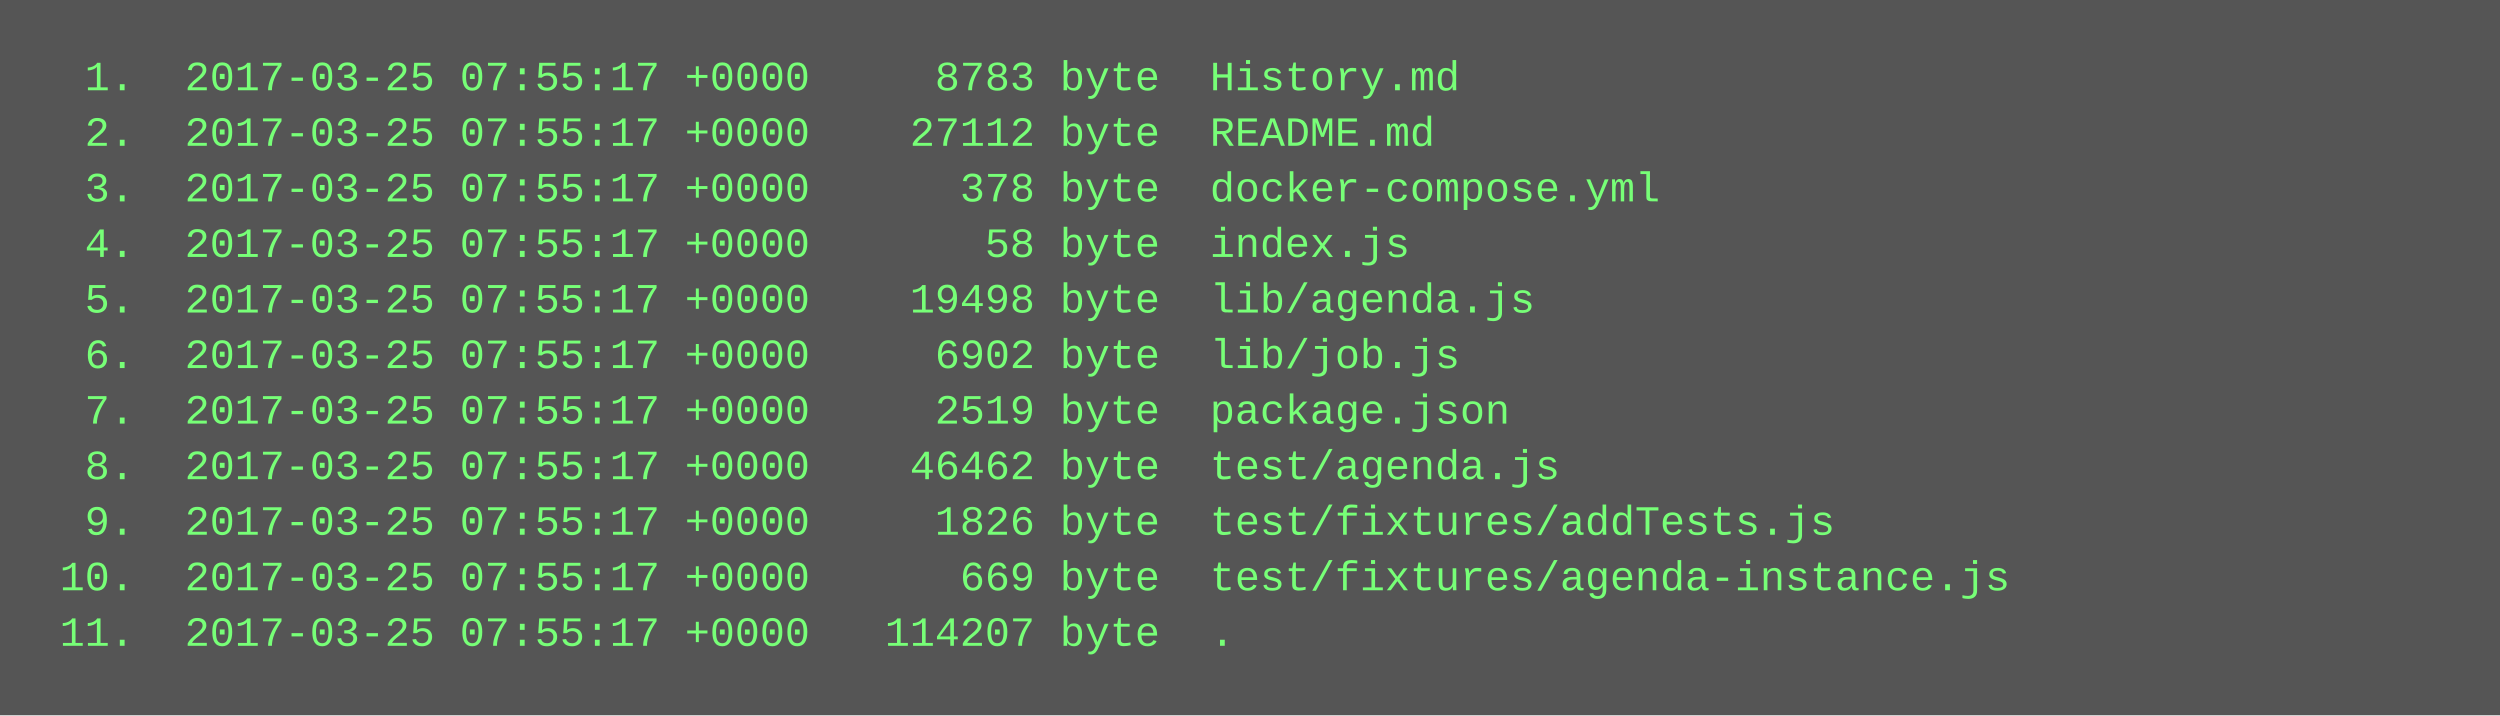
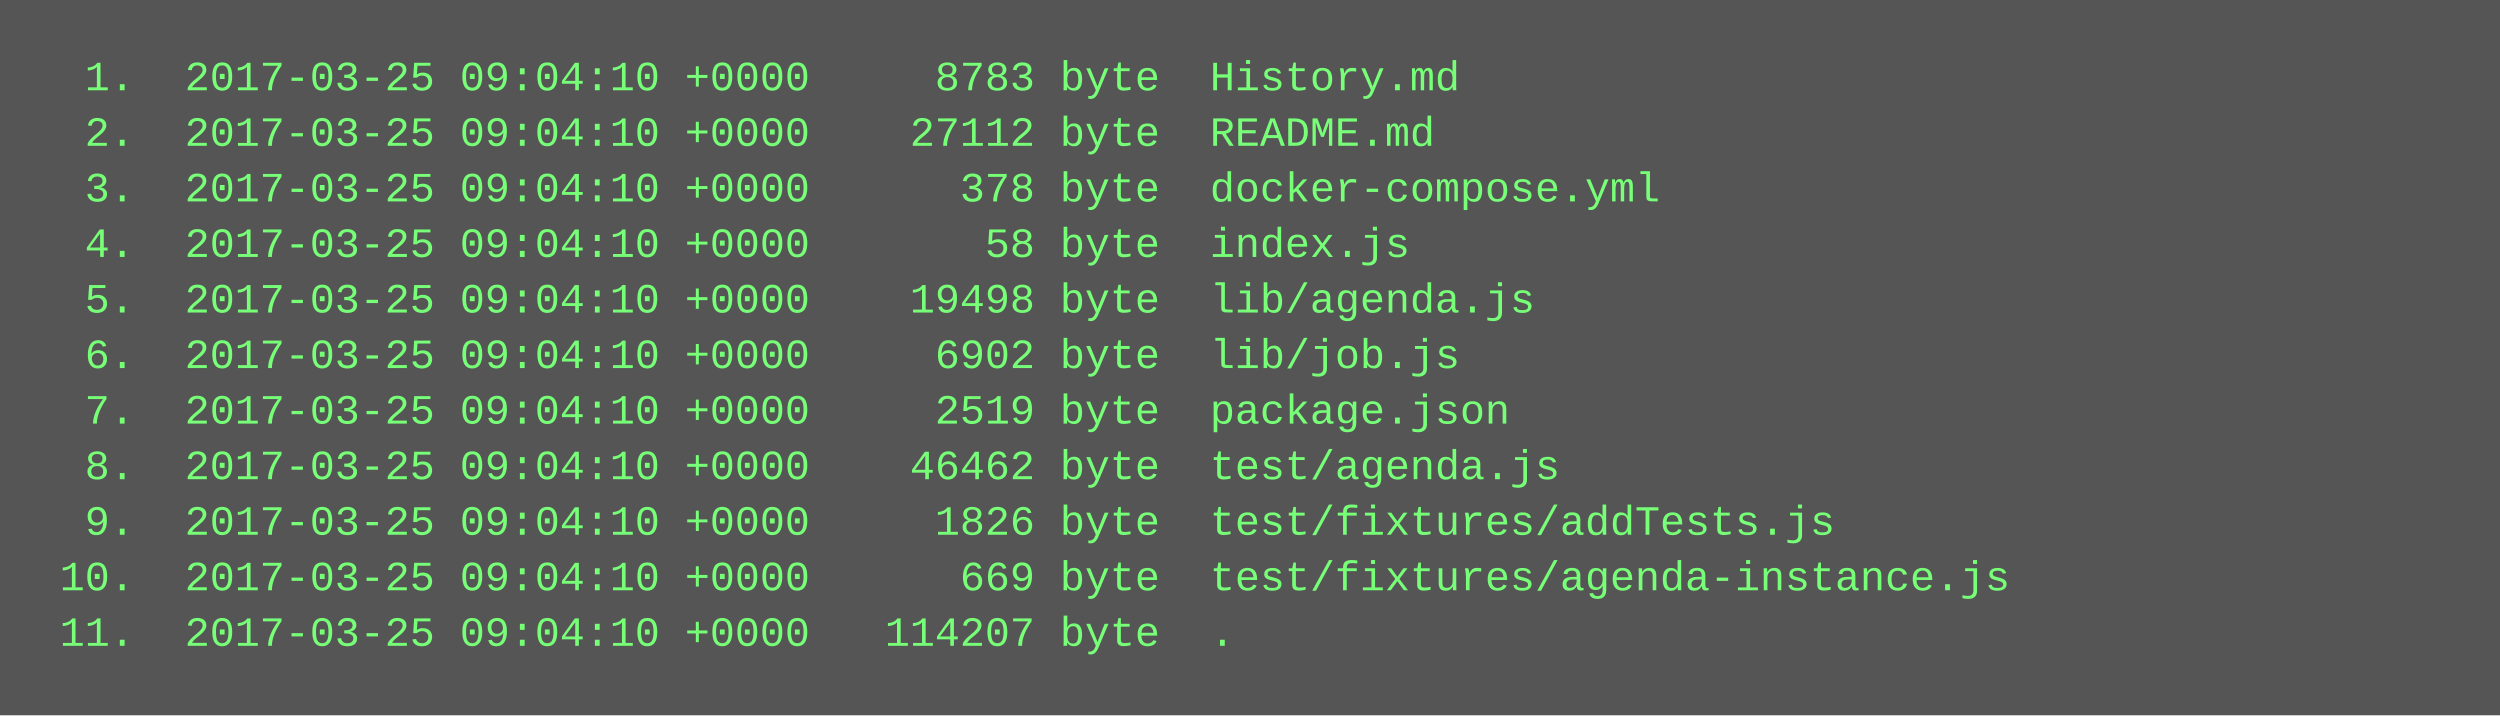
<svg xmlns="http://www.w3.org/2000/svg" height="206" width="720">
  <rect height="206" fill="#555" width="720" />
  <text fill="#7f7" font-family="Courier New" font-size="12" xml:space="preserve">
-     <tspan x="10" y="26">  1.  2017-03-25 07:55:17 +0000     8783 byte  History.md</tspan>
-     <tspan x="10" y="42">  2.  2017-03-25 07:55:17 +0000    27112 byte  README.md</tspan>
-     <tspan x="10" y="58">  3.  2017-03-25 07:55:17 +0000      378 byte  docker-compose.yml</tspan>
-     <tspan x="10" y="74">  4.  2017-03-25 07:55:17 +0000       58 byte  index.js</tspan>
-     <tspan x="10" y="90">  5.  2017-03-25 07:55:17 +0000    19498 byte  lib/agenda.js</tspan>
-     <tspan x="10" y="106">  6.  2017-03-25 07:55:17 +0000     6902 byte  lib/job.js</tspan>
-     <tspan x="10" y="122">  7.  2017-03-25 07:55:17 +0000     2519 byte  package.json</tspan>
-     <tspan x="10" y="138">  8.  2017-03-25 07:55:17 +0000    46462 byte  test/agenda.js</tspan>
-     <tspan x="10" y="154">  9.  2017-03-25 07:55:17 +0000     1826 byte  test/fixtures/addTests.js</tspan>
-     <tspan x="10" y="170"> 10.  2017-03-25 07:55:17 +0000      669 byte  test/fixtures/agenda-instance.js</tspan>
-     <tspan x="10" y="186"> 11.  2017-03-25 07:55:17 +0000   114207 byte  .</tspan>
+     <tspan x="10" y="26">  1.  2017-03-25 09:04:10 +0000     8783 byte  History.md</tspan>
+     <tspan x="10" y="42">  2.  2017-03-25 09:04:10 +0000    27112 byte  README.md</tspan>
+     <tspan x="10" y="58">  3.  2017-03-25 09:04:10 +0000      378 byte  docker-compose.yml</tspan>
+     <tspan x="10" y="74">  4.  2017-03-25 09:04:10 +0000       58 byte  index.js</tspan>
+     <tspan x="10" y="90">  5.  2017-03-25 09:04:10 +0000    19498 byte  lib/agenda.js</tspan>
+     <tspan x="10" y="106">  6.  2017-03-25 09:04:10 +0000     6902 byte  lib/job.js</tspan>
+     <tspan x="10" y="122">  7.  2017-03-25 09:04:10 +0000     2519 byte  package.json</tspan>
+     <tspan x="10" y="138">  8.  2017-03-25 09:04:10 +0000    46462 byte  test/agenda.js</tspan>
+     <tspan x="10" y="154">  9.  2017-03-25 09:04:10 +0000     1826 byte  test/fixtures/addTests.js</tspan>
+     <tspan x="10" y="170"> 10.  2017-03-25 09:04:10 +0000      669 byte  test/fixtures/agenda-instance.js</tspan>
+     <tspan x="10" y="186"> 11.  2017-03-25 09:04:10 +0000   114207 byte  .</tspan>
  </text>
</svg>
